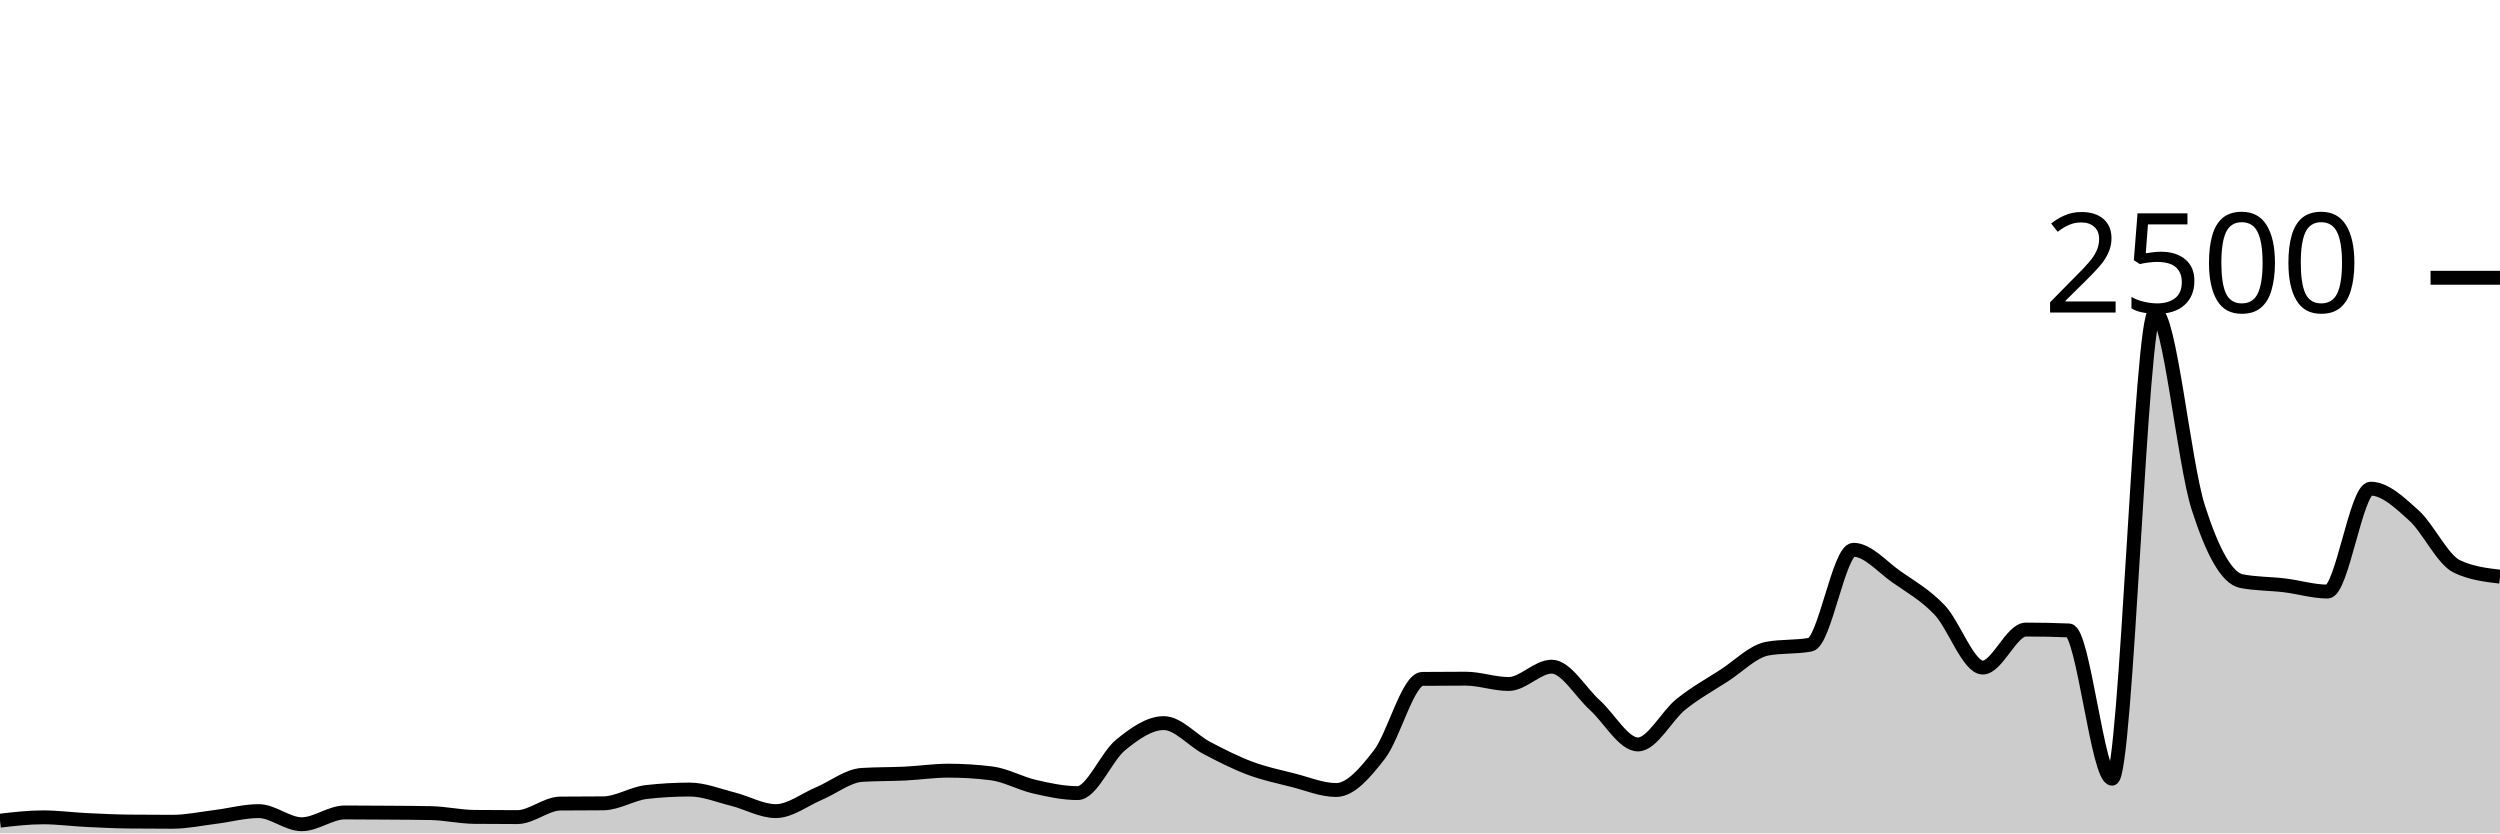
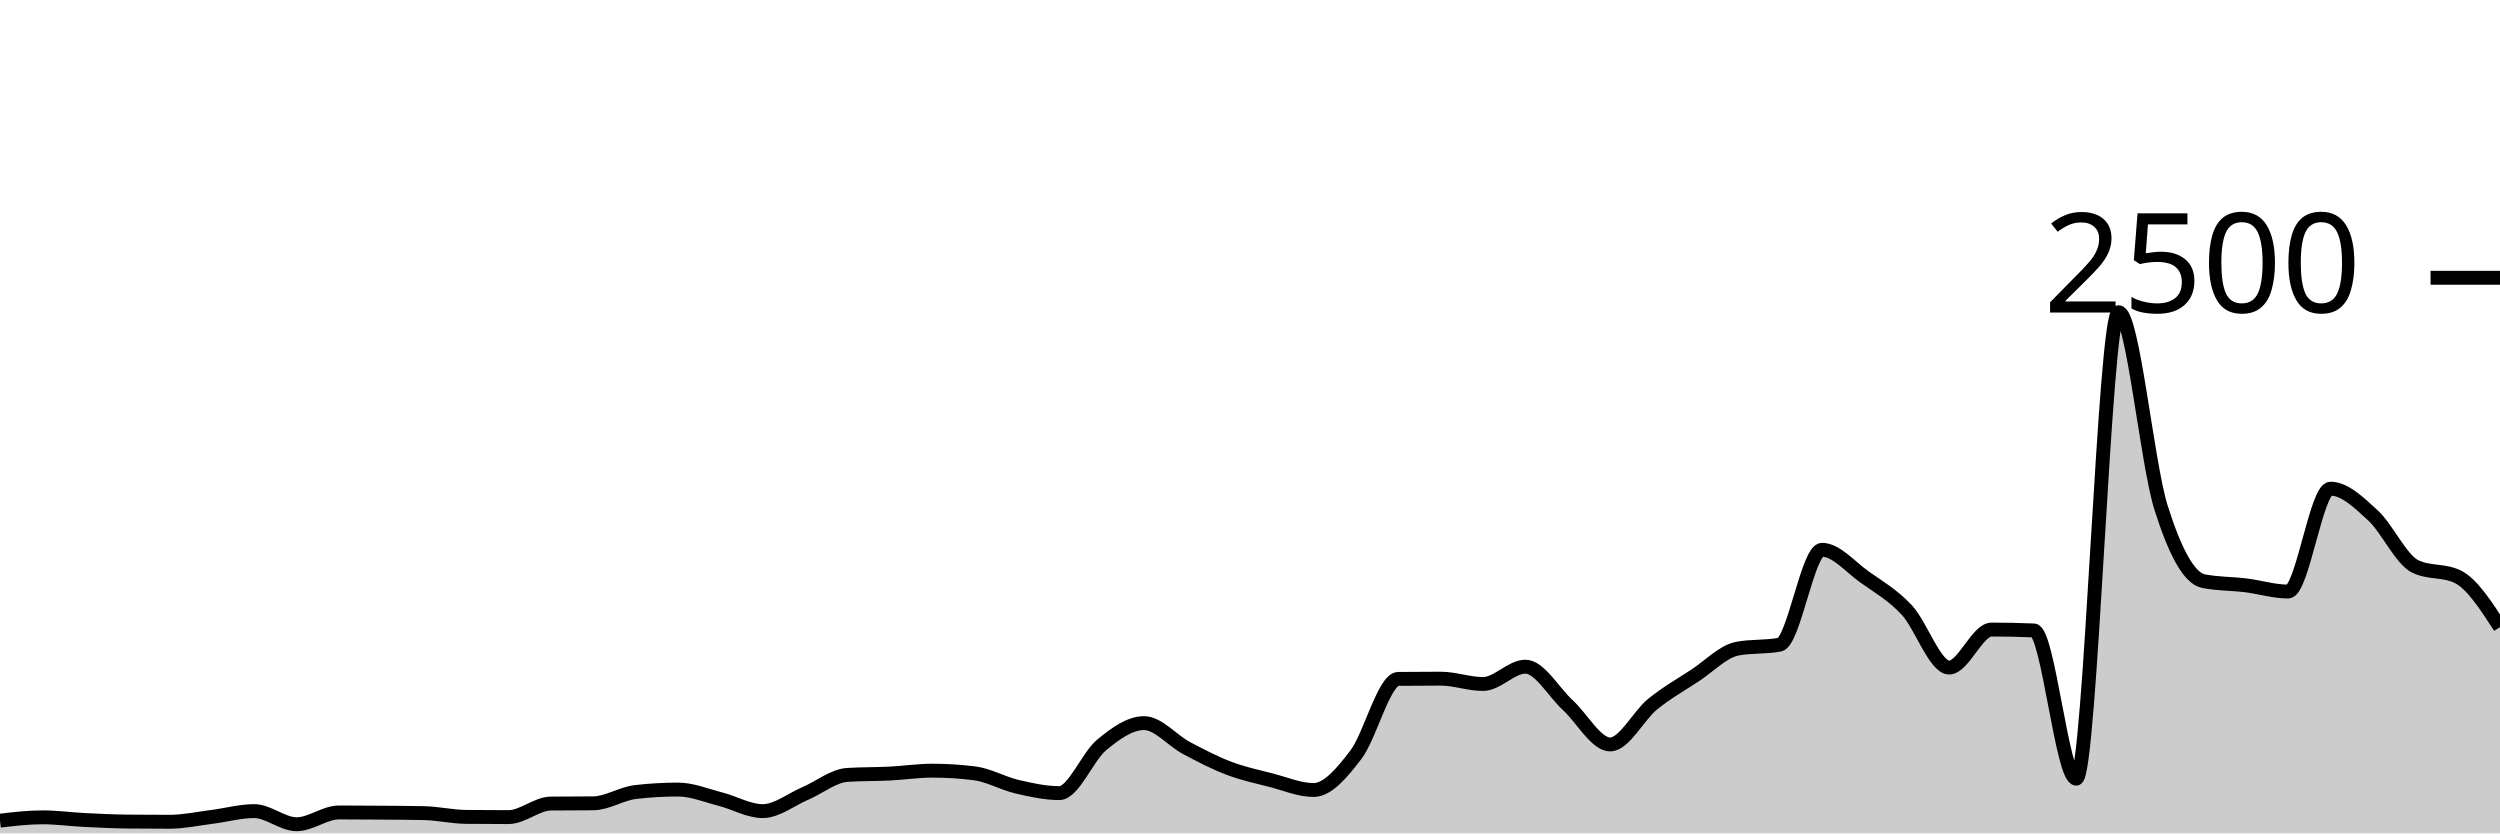
<svg xmlns="http://www.w3.org/2000/svg" viewBox="0 0 180 60">
  <g transform="translate(0,20)">
-     <path class="area" fill="rgba(0, 0, 0, 0.2)" d="M0,39.088C1.034,38.968,2.069,38.848,3.103,38.848C4.138,38.848,5.172,38.989,6.207,39.04C7.241,39.091,8.276,39.141,9.31,39.152C10.345,39.163,11.379,39.168,12.414,39.168C13.448,39.168,14.483,38.944,15.517,38.816C16.552,38.688,17.586,38.4,18.621,38.4C19.655,38.4,20.69,39.344,21.724,39.344C22.759,39.344,23.793,38.496,24.828,38.496C25.862,38.496,26.897,38.504,27.931,38.512C28.966,38.52,30,38.523,31.034,38.544C32.069,38.565,33.103,38.805,34.138,38.816C35.172,38.827,36.207,38.832,37.241,38.832C38.276,38.832,39.31,37.867,40.345,37.856C41.379,37.845,42.414,37.851,43.448,37.84C44.483,37.829,45.517,37.141,46.552,37.024C47.586,36.907,48.621,36.848,49.655,36.848C50.69,36.848,51.724,37.277,52.759,37.536C53.793,37.795,54.828,38.4,55.862,38.4C56.897,38.4,57.931,37.571,58.966,37.136C60,36.701,61.034,35.856,62.069,35.792C63.103,35.728,64.138,35.747,65.172,35.696C66.207,35.645,67.241,35.488,68.276,35.488C69.31,35.488,70.345,35.552,71.379,35.68C72.414,35.808,73.448,36.403,74.483,36.64C75.517,36.877,76.552,37.104,77.586,37.104C78.621,37.104,79.655,34.472,80.69,33.632C81.724,32.792,82.759,32.064,83.793,32.064C84.828,32.064,85.862,33.315,86.897,33.856C87.931,34.397,88.966,34.925,90,35.312C91.034,35.699,92.069,35.915,93.103,36.176C94.138,36.437,95.172,36.88,96.207,36.88C97.241,36.88,98.276,35.669,99.31,34.336C100.345,33.003,101.379,28.891,102.414,28.88C103.448,28.869,104.483,28.864,105.517,28.864C106.552,28.864,107.586,29.248,108.621,29.248C109.655,29.248,110.69,28,111.724,28C112.759,28,113.793,29.835,114.828,30.768C115.862,31.701,116.897,33.6,117.931,33.6C118.966,33.6,120,31.531,121.034,30.704C122.069,29.877,123.103,29.307,124.138,28.64C125.172,27.973,126.207,26.896,127.241,26.704C128.276,26.512,129.31,26.608,130.345,26.416C131.379,26.224,132.414,19.584,133.448,19.584C134.483,19.584,135.517,20.813,136.552,21.536C137.586,22.259,138.621,22.832,139.655,23.92C140.69,25.008,141.724,28.064,142.759,28.064C143.793,28.064,144.828,25.328,145.862,25.328C146.897,25.328,147.931,25.349,148.966,25.392C150,25.435,151.034,36.064,152.069,36.064C153.103,36.064,154.138,2.48,155.172,2.48C156.207,2.48,157.241,13.317,158.276,16.544C159.31,19.771,160.345,21.637,161.379,21.84C162.414,22.043,163.448,22.019,164.483,22.144C165.517,22.269,166.552,22.592,167.586,22.592C168.621,22.592,169.655,15.184,170.69,15.184C171.724,15.184,172.759,16.171,173.793,17.104C174.828,18.037,175.862,20.293,176.897,20.784C177.931,21.275,178.966,21.397,180,21.52L180,40C178.966,40,177.931,40,176.897,40C175.862,40,174.828,40,173.793,40C172.759,40,171.724,40,170.69,40C169.655,40,168.621,40,167.586,40C166.552,40,165.517,40,164.483,40C163.448,40,162.414,40,161.379,40C160.345,40,159.31,40,158.276,40C157.241,40,156.207,40,155.172,40C154.138,40,153.103,40,152.069,40C151.034,40,150,40,148.966,40C147.931,40,146.897,40,145.862,40C144.828,40,143.793,40,142.759,40C141.724,40,140.69,40,139.655,40C138.621,40,137.586,40,136.552,40C135.517,40,134.483,40,133.448,40C132.414,40,131.379,40,130.345,40C129.31,40,128.276,40,127.241,40C126.207,40,125.172,40,124.138,40C123.103,40,122.069,40,121.034,40C120,40,118.966,40,117.931,40C116.897,40,115.862,40,114.828,40C113.793,40,112.759,40,111.724,40C110.69,40,109.655,40,108.621,40C107.586,40,106.552,40,105.517,40C104.483,40,103.448,40,102.414,40C101.379,40,100.345,40,99.31,40C98.276,40,97.241,40,96.207,40C95.172,40,94.138,40,93.103,40C92.069,40,91.034,40,90,40C88.966,40,87.931,40,86.897,40C85.862,40,84.828,40,83.793,40C82.759,40,81.724,40,80.69,40C79.655,40,78.621,40,77.586,40C76.552,40,75.517,40,74.483,40C73.448,40,72.414,40,71.379,40C70.345,40,69.31,40,68.276,40C67.241,40,66.207,40,65.172,40C64.138,40,63.103,40,62.069,40C61.034,40,60,40,58.966,40C57.931,40,56.897,40,55.862,40C54.828,40,53.793,40,52.759,40C51.724,40,50.69,40,49.655,40C48.621,40,47.586,40,46.552,40C45.517,40,44.483,40,43.448,40C42.414,40,41.379,40,40.345,40C39.31,40,38.276,40,37.241,40C36.207,40,35.172,40,34.138,40C33.103,40,32.069,40,31.034,40C30,40,28.966,40,27.931,40C26.897,40,25.862,40,24.828,40C23.793,40,22.759,40,21.724,40C20.69,40,19.655,40,18.621,40C17.586,40,16.552,40,15.517,40C14.483,40,13.448,40,12.414,40C11.379,40,10.345,40,9.31,40C8.276,40,7.241,40,6.207,40C5.172,40,4.138,40,3.103,40C2.069,40,1.034,40,0,40Z" />
-     <path class="line" stroke="black" fill="none" d="M0,39.088C1.034,38.968,2.069,38.848,3.103,38.848C4.138,38.848,5.172,38.989,6.207,39.04C7.241,39.091,8.276,39.141,9.31,39.152C10.345,39.163,11.379,39.168,12.414,39.168C13.448,39.168,14.483,38.944,15.517,38.816C16.552,38.688,17.586,38.4,18.621,38.4C19.655,38.4,20.69,39.344,21.724,39.344C22.759,39.344,23.793,38.496,24.828,38.496C25.862,38.496,26.897,38.504,27.931,38.512C28.966,38.52,30,38.523,31.034,38.544C32.069,38.565,33.103,38.805,34.138,38.816C35.172,38.827,36.207,38.832,37.241,38.832C38.276,38.832,39.31,37.867,40.345,37.856C41.379,37.845,42.414,37.851,43.448,37.84C44.483,37.829,45.517,37.141,46.552,37.024C47.586,36.907,48.621,36.848,49.655,36.848C50.69,36.848,51.724,37.277,52.759,37.536C53.793,37.795,54.828,38.4,55.862,38.4C56.897,38.4,57.931,37.571,58.966,37.136C60,36.701,61.034,35.856,62.069,35.792C63.103,35.728,64.138,35.747,65.172,35.696C66.207,35.645,67.241,35.488,68.276,35.488C69.31,35.488,70.345,35.552,71.379,35.68C72.414,35.808,73.448,36.403,74.483,36.64C75.517,36.877,76.552,37.104,77.586,37.104C78.621,37.104,79.655,34.472,80.69,33.632C81.724,32.792,82.759,32.064,83.793,32.064C84.828,32.064,85.862,33.315,86.897,33.856C87.931,34.397,88.966,34.925,90,35.312C91.034,35.699,92.069,35.915,93.103,36.176C94.138,36.437,95.172,36.88,96.207,36.88C97.241,36.88,98.276,35.669,99.31,34.336C100.345,33.003,101.379,28.891,102.414,28.88C103.448,28.869,104.483,28.864,105.517,28.864C106.552,28.864,107.586,29.248,108.621,29.248C109.655,29.248,110.69,28,111.724,28C112.759,28,113.793,29.835,114.828,30.768C115.862,31.701,116.897,33.6,117.931,33.6C118.966,33.6,120,31.531,121.034,30.704C122.069,29.877,123.103,29.307,124.138,28.64C125.172,27.973,126.207,26.896,127.241,26.704C128.276,26.512,129.31,26.608,130.345,26.416C131.379,26.224,132.414,19.584,133.448,19.584C134.483,19.584,135.517,20.813,136.552,21.536C137.586,22.259,138.621,22.832,139.655,23.92C140.69,25.008,141.724,28.064,142.759,28.064C143.793,28.064,144.828,25.328,145.862,25.328C146.897,25.328,147.931,25.349,148.966,25.392C150,25.435,151.034,36.064,152.069,36.064C153.103,36.064,154.138,2.48,155.172,2.48C156.207,2.48,157.241,13.317,158.276,16.544C159.31,19.771,160.345,21.637,161.379,21.84C162.414,22.043,163.448,22.019,164.483,22.144C165.517,22.269,166.552,22.592,167.586,22.592C168.621,22.592,169.655,15.184,170.69,15.184C171.724,15.184,172.759,16.171,173.793,17.104C174.828,18.037,175.862,20.293,176.897,20.784C177.931,21.275,178.966,21.397,180,21.52" />
+     <path class="area" fill="rgba(0, 0, 0, 0.2)" d="M0,39.088C1.017,38.968,2.034,38.848,3.051,38.848C4.068,38.848,5.085,38.989,6.102,39.04C7.119,39.091,8.136,39.141,9.153,39.152C10.169,39.163,11.186,39.168,12.203,39.168C13.22,39.168,14.237,38.944,15.254,38.816C16.271,38.688,17.288,38.4,18.305,38.4C19.322,38.4,20.339,39.344,21.356,39.344C22.373,39.344,23.39,38.496,24.407,38.496C25.424,38.496,26.441,38.504,27.458,38.512C28.475,38.52,29.492,38.523,30.508,38.544C31.525,38.565,32.542,38.805,33.559,38.816C34.576,38.827,35.593,38.832,36.61,38.832C37.627,38.832,38.644,37.867,39.661,37.856C40.678,37.845,41.695,37.851,42.712,37.84C43.729,37.829,44.746,37.141,45.763,37.024C46.78,36.907,47.797,36.848,48.814,36.848C49.831,36.848,50.847,37.277,51.864,37.536C52.881,37.795,53.898,38.4,54.915,38.4C55.932,38.4,56.949,37.571,57.966,37.136C58.983,36.701,60,35.856,61.017,35.792C62.034,35.728,63.051,35.747,64.068,35.696C65.085,35.645,66.102,35.488,67.119,35.488C68.136,35.488,69.153,35.552,70.169,35.68C71.186,35.808,72.203,36.403,73.22,36.64C74.237,36.877,75.254,37.104,76.271,37.104C77.288,37.104,78.305,34.472,79.322,33.632C80.339,32.792,81.356,32.064,82.373,32.064C83.39,32.064,84.407,33.315,85.424,33.856C86.441,34.397,87.458,34.925,88.475,35.312C89.492,35.699,90.508,35.915,91.525,36.176C92.542,36.437,93.559,36.88,94.576,36.88C95.593,36.88,96.61,35.669,97.627,34.336C98.644,33.003,99.661,28.891,100.678,28.88C101.695,28.869,102.712,28.864,103.729,28.864C104.746,28.864,105.763,29.248,106.78,29.248C107.797,29.248,108.814,28,109.831,28C110.847,28,111.864,29.835,112.881,30.768C113.898,31.701,114.915,33.6,115.932,33.6C116.949,33.6,117.966,31.531,118.983,30.704C120,29.877,121.017,29.307,122.034,28.64C123.051,27.973,124.068,26.896,125.085,26.704C126.102,26.512,127.119,26.608,128.136,26.416C129.153,26.224,130.169,19.584,131.186,19.584C132.203,19.584,133.22,20.813,134.237,21.536C135.254,22.259,136.271,22.832,137.288,23.92C138.305,25.008,139.322,28.064,140.339,28.064C141.356,28.064,142.373,25.328,143.39,25.328C144.407,25.328,145.424,25.349,146.441,25.392C147.458,25.435,148.475,36.064,149.492,36.064C150.508,36.064,151.525,2.48,152.542,2.48C153.559,2.48,154.576,13.317,155.593,16.544C156.61,19.771,157.627,21.637,158.644,21.84C159.661,22.043,160.678,22.019,161.695,22.144C162.712,22.269,163.729,22.592,164.746,22.592C165.763,22.592,166.78,15.184,167.797,15.184C168.814,15.184,169.831,16.171,170.847,17.104C171.864,18.037,172.881,20.293,173.898,20.784C174.915,21.275,175.932,21.029,176.949,21.52C177.966,22.011,178.983,23.581,180,25.152L180,40C178.983,40,177.966,40,176.949,40C175.932,40,174.915,40,173.898,40C172.881,40,171.864,40,170.847,40C169.831,40,168.814,40,167.797,40C166.78,40,165.763,40,164.746,40C163.729,40,162.712,40,161.695,40C160.678,40,159.661,40,158.644,40C157.627,40,156.61,40,155.593,40C154.576,40,153.559,40,152.542,40C151.525,40,150.508,40,149.492,40C148.475,40,147.458,40,146.441,40C145.424,40,144.407,40,143.39,40C142.373,40,141.356,40,140.339,40C139.322,40,138.305,40,137.288,40C136.271,40,135.254,40,134.237,40C133.22,40,132.203,40,131.186,40C130.169,40,129.153,40,128.136,40C127.119,40,126.102,40,125.085,40C124.068,40,123.051,40,122.034,40C121.017,40,120,40,118.983,40C117.966,40,116.949,40,115.932,40C114.915,40,113.898,40,112.881,40C111.864,40,110.847,40,109.831,40C108.814,40,107.797,40,106.78,40C105.763,40,104.746,40,103.729,40C102.712,40,101.695,40,100.678,40C99.661,40,98.644,40,97.627,40C96.61,40,95.593,40,94.576,40C93.559,40,92.542,40,91.525,40C90.508,40,89.492,40,88.475,40C87.458,40,86.441,40,85.424,40C84.407,40,83.39,40,82.373,40C81.356,40,80.339,40,79.322,40C78.305,40,77.288,40,76.271,40C75.254,40,74.237,40,73.22,40C72.203,40,71.186,40,70.169,40C69.153,40,68.136,40,67.119,40C66.102,40,65.085,40,64.068,40C63.051,40,62.034,40,61.017,40C60,40,58.983,40,57.966,40C56.949,40,55.932,40,54.915,40C53.898,40,52.881,40,51.864,40C50.847,40,49.831,40,48.814,40C47.797,40,46.78,40,45.763,40C44.746,40,43.729,40,42.712,40C41.695,40,40.678,40,39.661,40C38.644,40,37.627,40,36.61,40C35.593,40,34.576,40,33.559,40C32.542,40,31.525,40,30.508,40C29.492,40,28.475,40,27.458,40C26.441,40,25.424,40,24.407,40C23.39,40,22.373,40,21.356,40C20.339,40,19.322,40,18.305,40C17.288,40,16.271,40,15.254,40C14.237,40,13.22,40,12.203,40C11.186,40,10.169,40,9.153,40C8.136,40,7.119,40,6.102,40C5.085,40,4.068,40,3.051,40C2.034,40,1.017,40,0,40Z" />
+     <path class="line" stroke="black" fill="none" d="M0,39.088C1.017,38.968,2.034,38.848,3.051,38.848C4.068,38.848,5.085,38.989,6.102,39.04C7.119,39.091,8.136,39.141,9.153,39.152C10.169,39.163,11.186,39.168,12.203,39.168C13.22,39.168,14.237,38.944,15.254,38.816C16.271,38.688,17.288,38.4,18.305,38.4C19.322,38.4,20.339,39.344,21.356,39.344C22.373,39.344,23.39,38.496,24.407,38.496C25.424,38.496,26.441,38.504,27.458,38.512C28.475,38.52,29.492,38.523,30.508,38.544C31.525,38.565,32.542,38.805,33.559,38.816C34.576,38.827,35.593,38.832,36.61,38.832C37.627,38.832,38.644,37.867,39.661,37.856C40.678,37.845,41.695,37.851,42.712,37.84C43.729,37.829,44.746,37.141,45.763,37.024C46.78,36.907,47.797,36.848,48.814,36.848C49.831,36.848,50.847,37.277,51.864,37.536C52.881,37.795,53.898,38.4,54.915,38.4C55.932,38.4,56.949,37.571,57.966,37.136C58.983,36.701,60,35.856,61.017,35.792C62.034,35.728,63.051,35.747,64.068,35.696C65.085,35.645,66.102,35.488,67.119,35.488C68.136,35.488,69.153,35.552,70.169,35.68C71.186,35.808,72.203,36.403,73.22,36.64C74.237,36.877,75.254,37.104,76.271,37.104C77.288,37.104,78.305,34.472,79.322,33.632C80.339,32.792,81.356,32.064,82.373,32.064C83.39,32.064,84.407,33.315,85.424,33.856C86.441,34.397,87.458,34.925,88.475,35.312C89.492,35.699,90.508,35.915,91.525,36.176C92.542,36.437,93.559,36.88,94.576,36.88C95.593,36.88,96.61,35.669,97.627,34.336C98.644,33.003,99.661,28.891,100.678,28.88C101.695,28.869,102.712,28.864,103.729,28.864C104.746,28.864,105.763,29.248,106.78,29.248C107.797,29.248,108.814,28,109.831,28C110.847,28,111.864,29.835,112.881,30.768C113.898,31.701,114.915,33.6,115.932,33.6C116.949,33.6,117.966,31.531,118.983,30.704C120,29.877,121.017,29.307,122.034,28.64C123.051,27.973,124.068,26.896,125.085,26.704C126.102,26.512,127.119,26.608,128.136,26.416C129.153,26.224,130.169,19.584,131.186,19.584C132.203,19.584,133.22,20.813,134.237,21.536C135.254,22.259,136.271,22.832,137.288,23.92C138.305,25.008,139.322,28.064,140.339,28.064C141.356,28.064,142.373,25.328,143.39,25.328C144.407,25.328,145.424,25.349,146.441,25.392C147.458,25.435,148.475,36.064,149.492,36.064C150.508,36.064,151.525,2.48,152.542,2.48C153.559,2.48,154.576,13.317,155.593,16.544C156.61,19.771,157.627,21.637,158.644,21.84C159.661,22.043,160.678,22.019,161.695,22.144C162.712,22.269,163.729,22.592,164.746,22.592C165.763,22.592,166.78,15.184,167.797,15.184C168.814,15.184,169.831,16.171,170.847,17.104C171.864,18.037,172.881,20.293,173.898,20.784C174.915,21.275,175.932,21.029,176.949,21.52C177.966,22.011,178.983,23.581,180,25.152" />
    <path class="axis-ceiling" stroke-width="1" stroke="black" fill="none" d="M175,0L180,0" />
    <text class="axis-ceiling-label" font-family="sans-serif" text-anchor="end" font-size="10px" x="170" y="2.5">2500</text>
  </g>
</svg>
